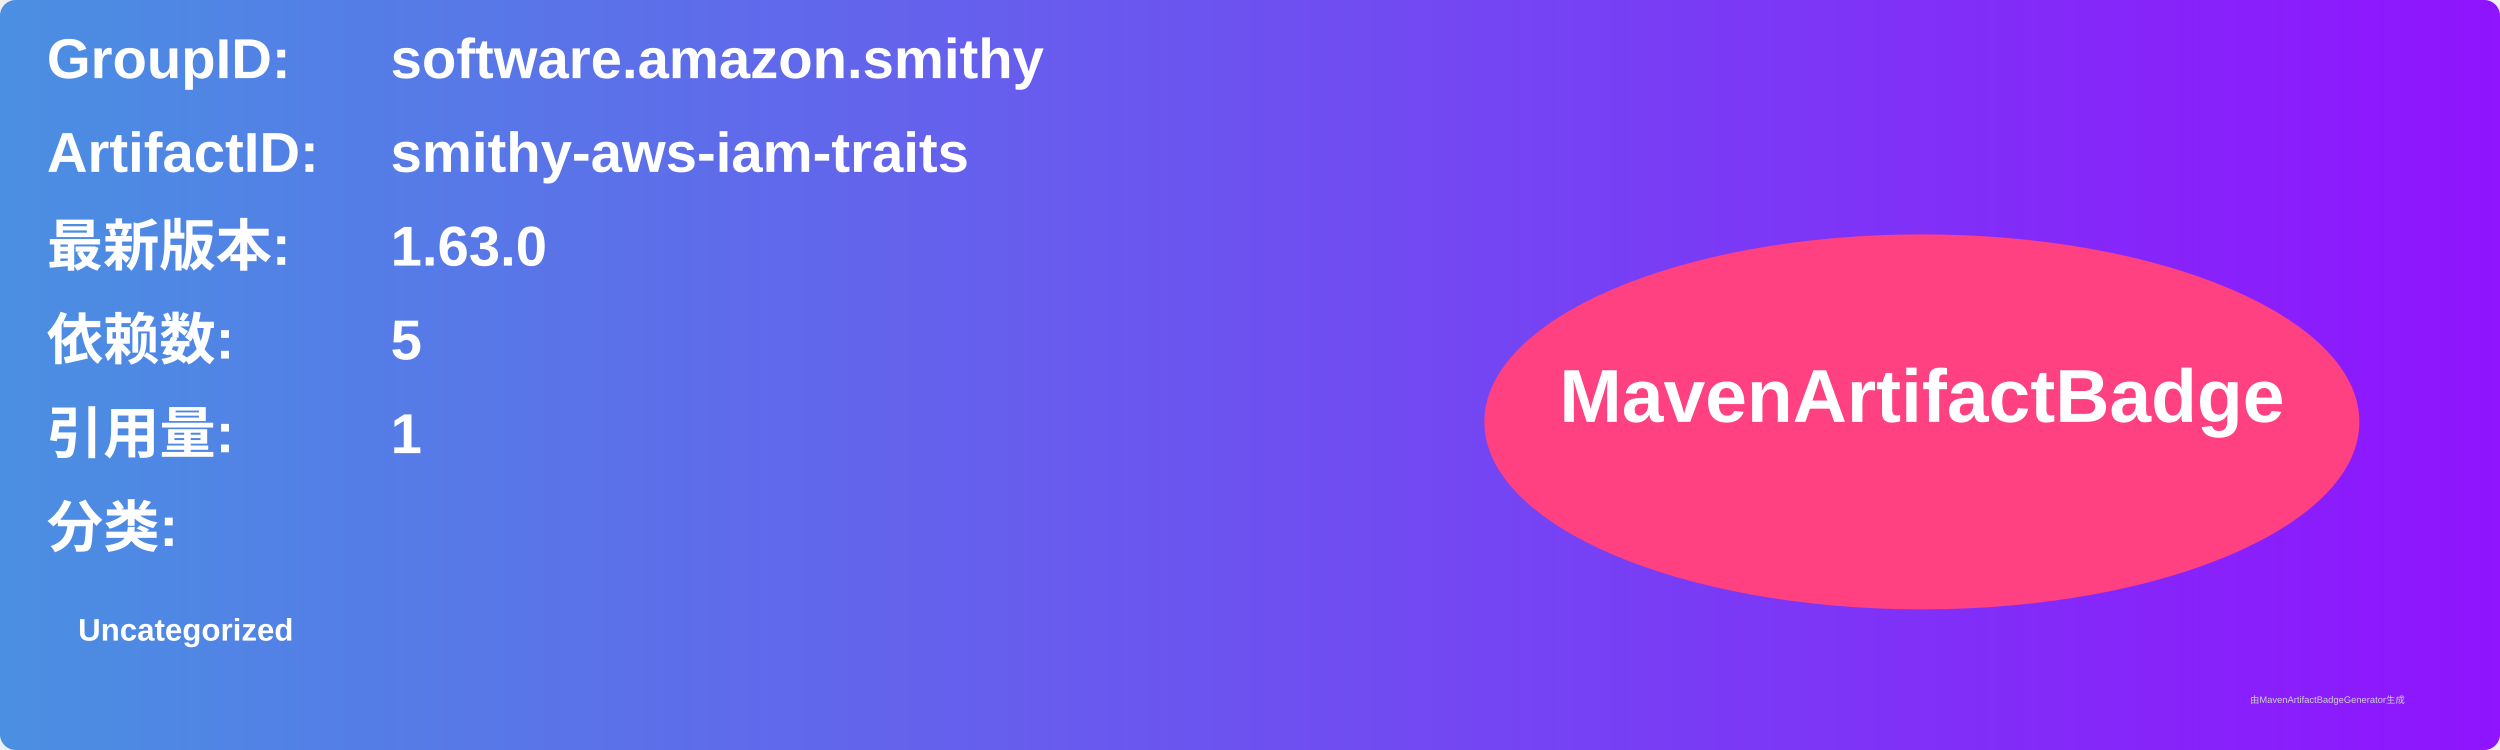
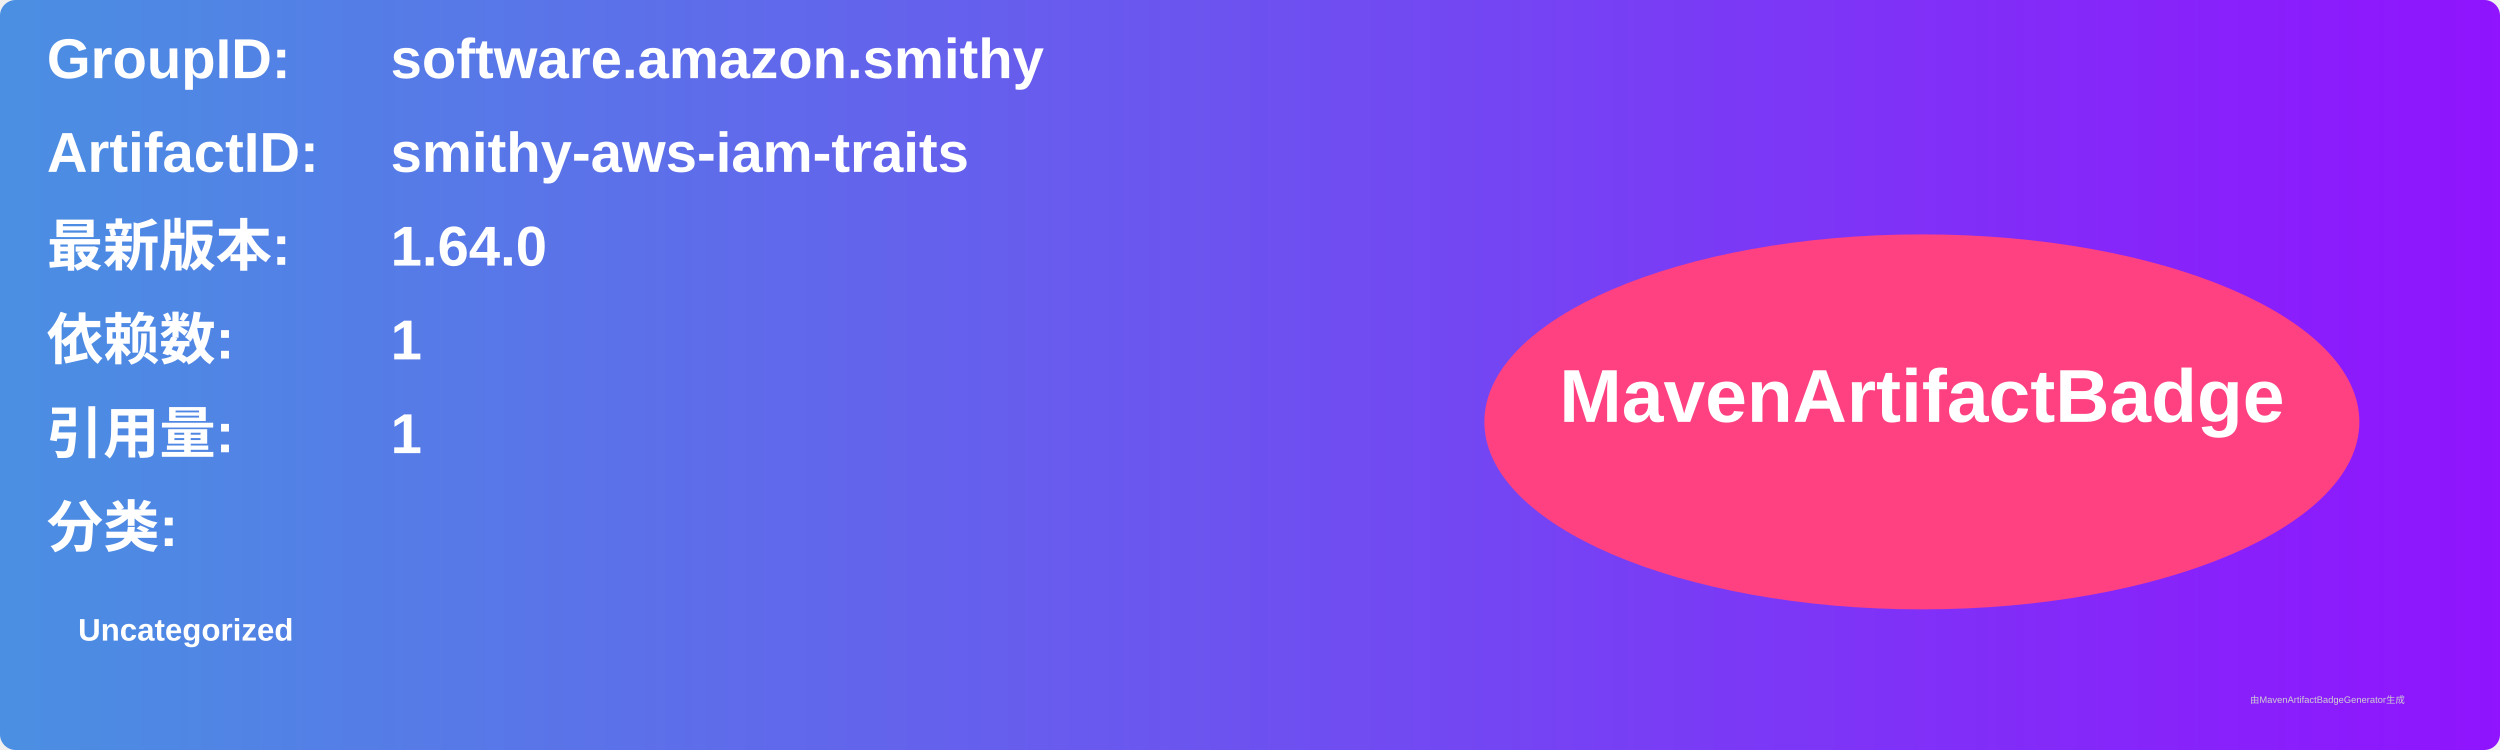
<svg xmlns="http://www.w3.org/2000/svg" width="800" height="240" viewBox="0 0 800 240">
  <linearGradient id="grad" x1="0%" y1="0%" x2="100%" y2="0%">
    <stop offset="0%" stop-color="#4a90e2" />
    <stop offset="100%" stop-color="#9013fe" />
  </linearGradient>
  <rect width="100%" height="100%" rx="5" ry="5" fill="url(#grad)" />
  <g transform="translate(15, 15)">
    <text x="0" y="10" font-family="Arial" font-size="18" fill="white" font-weight="bold" width="260">GroupID:</text>
    <text x="110" y="10" font-family="Arial" font-size="18" fill="white" font-weight="bold" width="460">software.amazon.smithy</text>
    <text x="0" y="40" font-family="Arial" font-size="18" fill="white" font-weight="bold" width="260">ArtifactID:</text>
    <text x="110" y="40" font-family="Arial" font-size="18" fill="white" font-weight="bold" width="460">smithy-aws-iam-traits</text>
    <text x="0" y="70" font-family="Arial" font-size="18" fill="white" font-weight="bold">最新版本:</text>
    <text x="110" y="70" font-family="Arial" font-size="18" fill="white" font-weight="bold">
-       <tspan font-weight="bold">1.63.0</tspan>
+       <tspan font-weight="bold">1.64.0</tspan>
    </text>
    <text x="0" y="100" font-family="Arial" font-size="18" fill="white" font-weight="bold">依赖数: </text>
    <text x="110" y="100" font-family="Arial" font-size="18" fill="white">
-       <tspan font-weight="bold">5</tspan>
+       <tspan font-weight="bold">1</tspan>
    </text>
    <text x="0" y="130" font-family="Arial" font-size="18" fill="white" font-weight="bold">引用量: </text>
    <text x="110" y="130" font-family="Arial" font-size="18" fill="white">
      <tspan font-weight="bold">1</tspan>
    </text>
    <text x="0" y="160" font-family="Arial" font-size="18" fill="white" font-weight="bold">分类:</text>
    <text x="10" y="190" font-family="Arial" font-size="10" fill="white">
      <tspan font-weight="bold">Uncategorized</tspan>
    </text>
    <ellipse cx="600" cy="120" rx="140" ry="60" fill="#ff4081" />
    <text x="600" y="120" text-anchor="middle" font-family="Arial" font-size="24" fill="white" font-weight="bold">MavenArtifactBadge</text>
  </g>
  <text x="720" y="225" font-family="Arial" font-size="3" fill="#d0d0d0">由MavenArtifactBadgeGenerator生成</text>
</svg>
